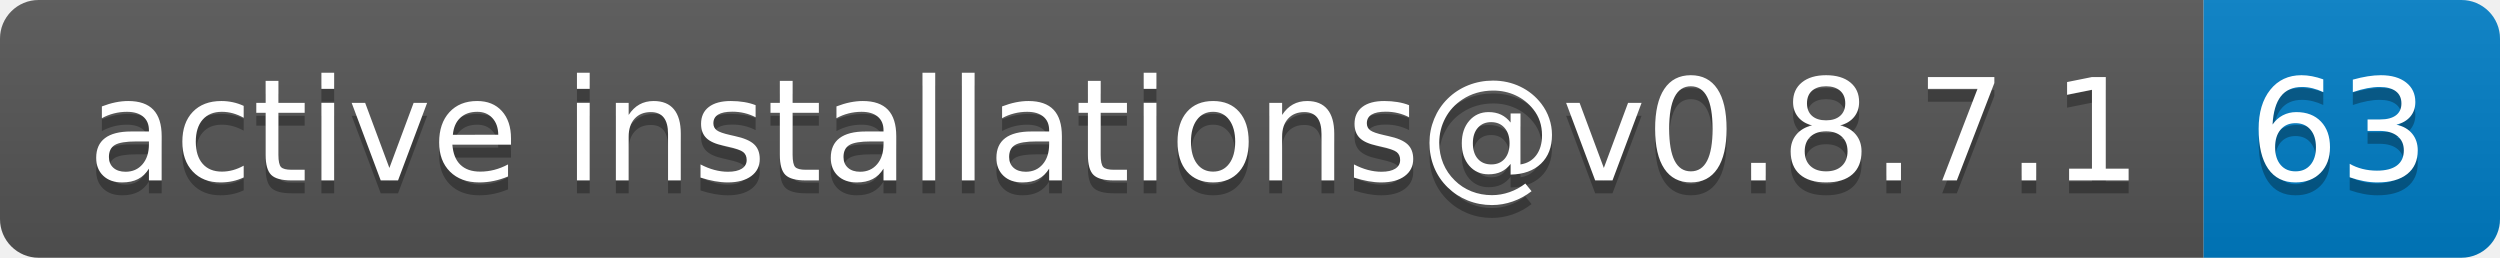
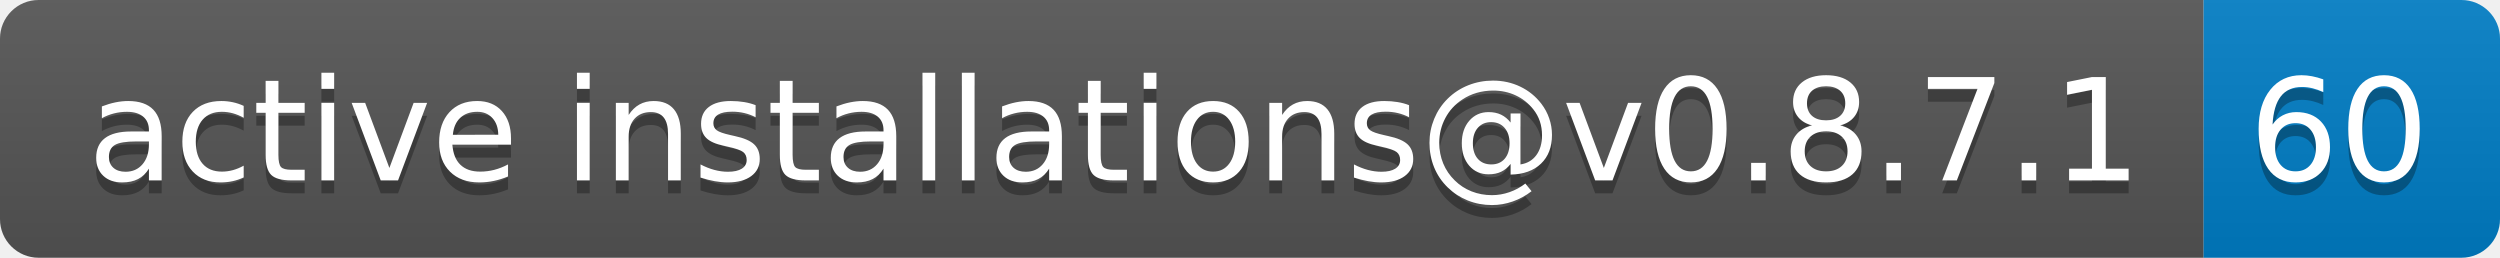
- <svg xmlns="http://www.w3.org/2000/svg" width="194" height="20" role="img" aria-label="active installations@v0.8.7.1: 63">
+ <svg xmlns="http://www.w3.org/2000/svg" width="194" height="20" role="img" aria-label="active installations@v0.8.7.1: 60">
  <linearGradient id="s" x2="0" y2="100%">
    <stop offset="0" stop-color="#bbb" stop-opacity=".1" />
    <stop offset="1" stop-opacity=".1" />
  </linearGradient>
  <clipPath id="r">
    <rect width="194" height="20" rx="3" fill="#fff" />
  </clipPath>
  <g clip-path="url(#r)">
    <rect width="171" height="20" fill="#555" />
    <rect x="171" width="23" height="20" fill="#007ec6" />
    <rect width="194" height="20" fill="url(#s)" />
  </g>
  <g fill="#fff" text-anchor="middle" font-family="Verdana,Geneva,DejaVu Sans,sans-serif" text-rendering="geometricPrecision" font-size="110">
    <text aria-hidden="true" x="865" y="150" fill="#010101" fill-opacity=".3" transform="scale(.1)" textLength="1610">active installations@v0.8.7.1</text>
    <text x="865" y="140" transform="scale(.1)" fill="#fff" textLength="1610">active installations@v0.8.7.1</text>
-     <text aria-hidden="true" x="1815" y="150" fill="#010101" fill-opacity=".3" transform="scale(.1)" textLength="130">63</text>
-     <text x="1815" y="140" transform="scale(.1)" fill="#fff" textLength="130">63</text>
+     <text aria-hidden="true" x="1815" y="150" fill="#010101" fill-opacity=".3" transform="scale(.1)" textLength="130">60</text>
+     <text x="1815" y="140" transform="scale(.1)" fill="#fff" textLength="130">60</text>
  </g>
</svg>
